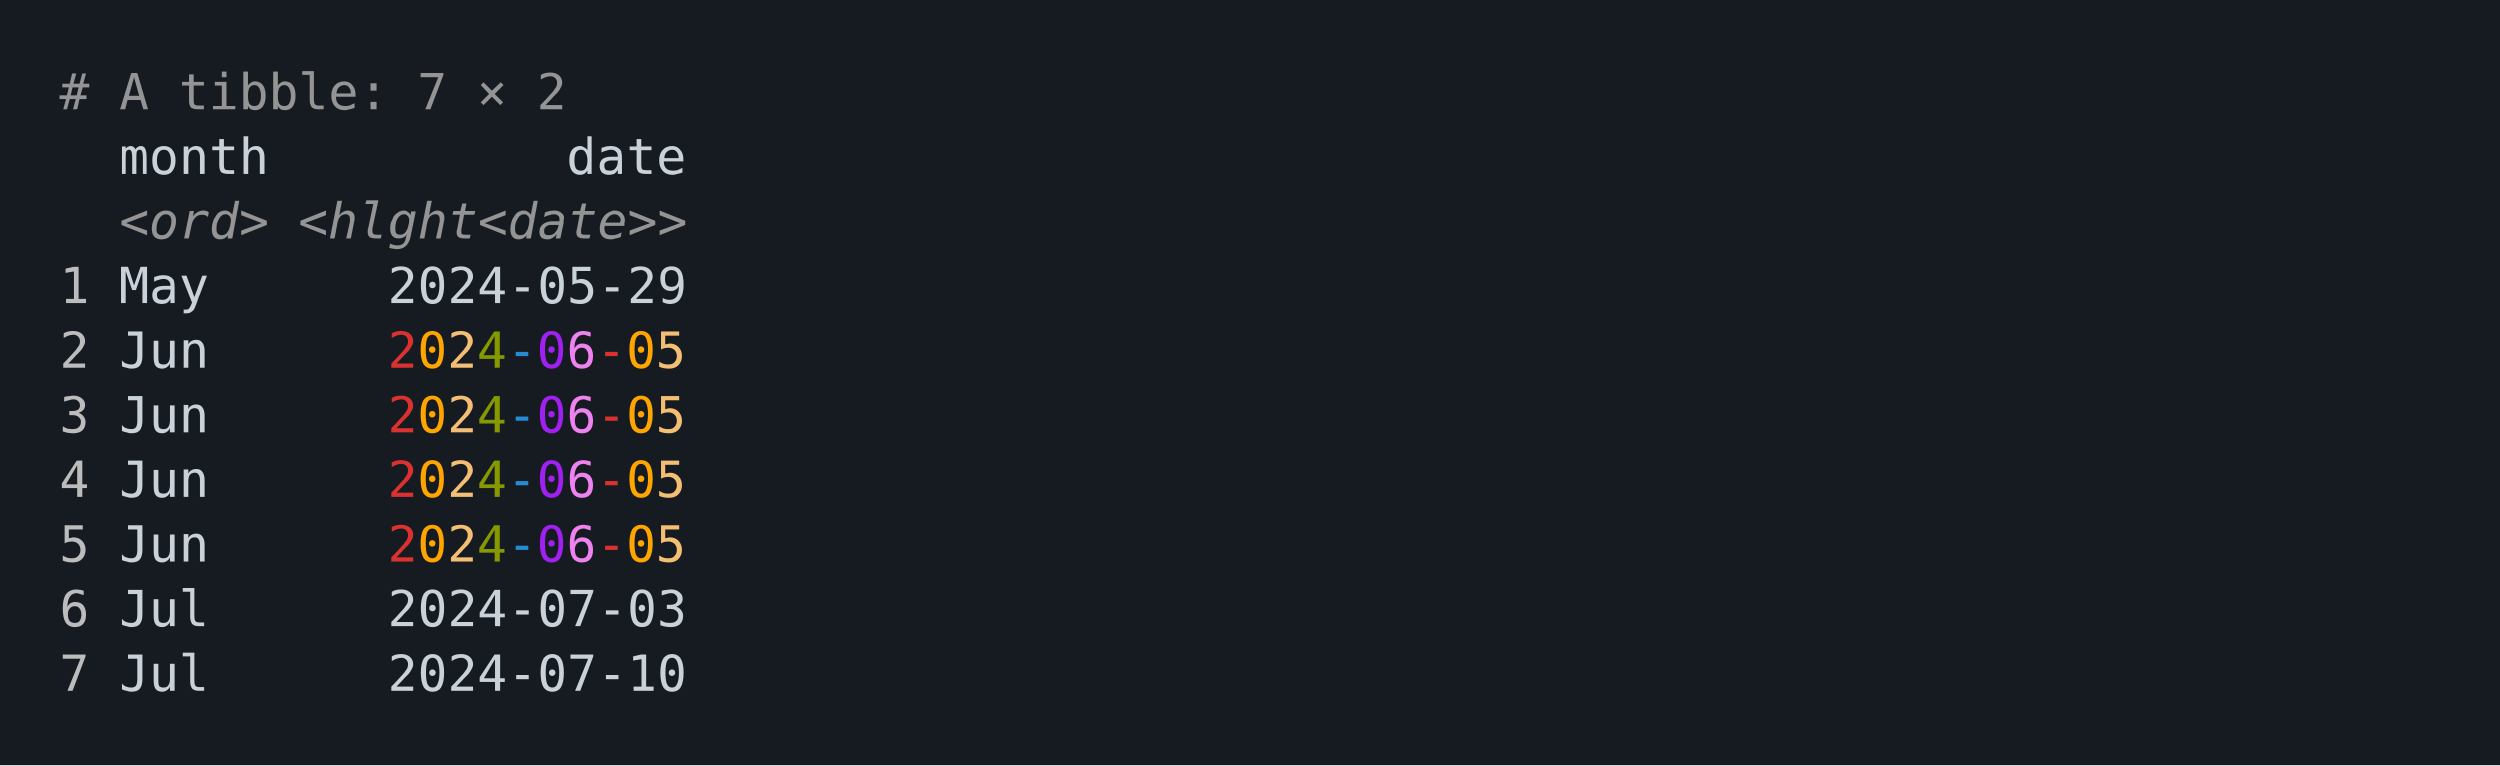
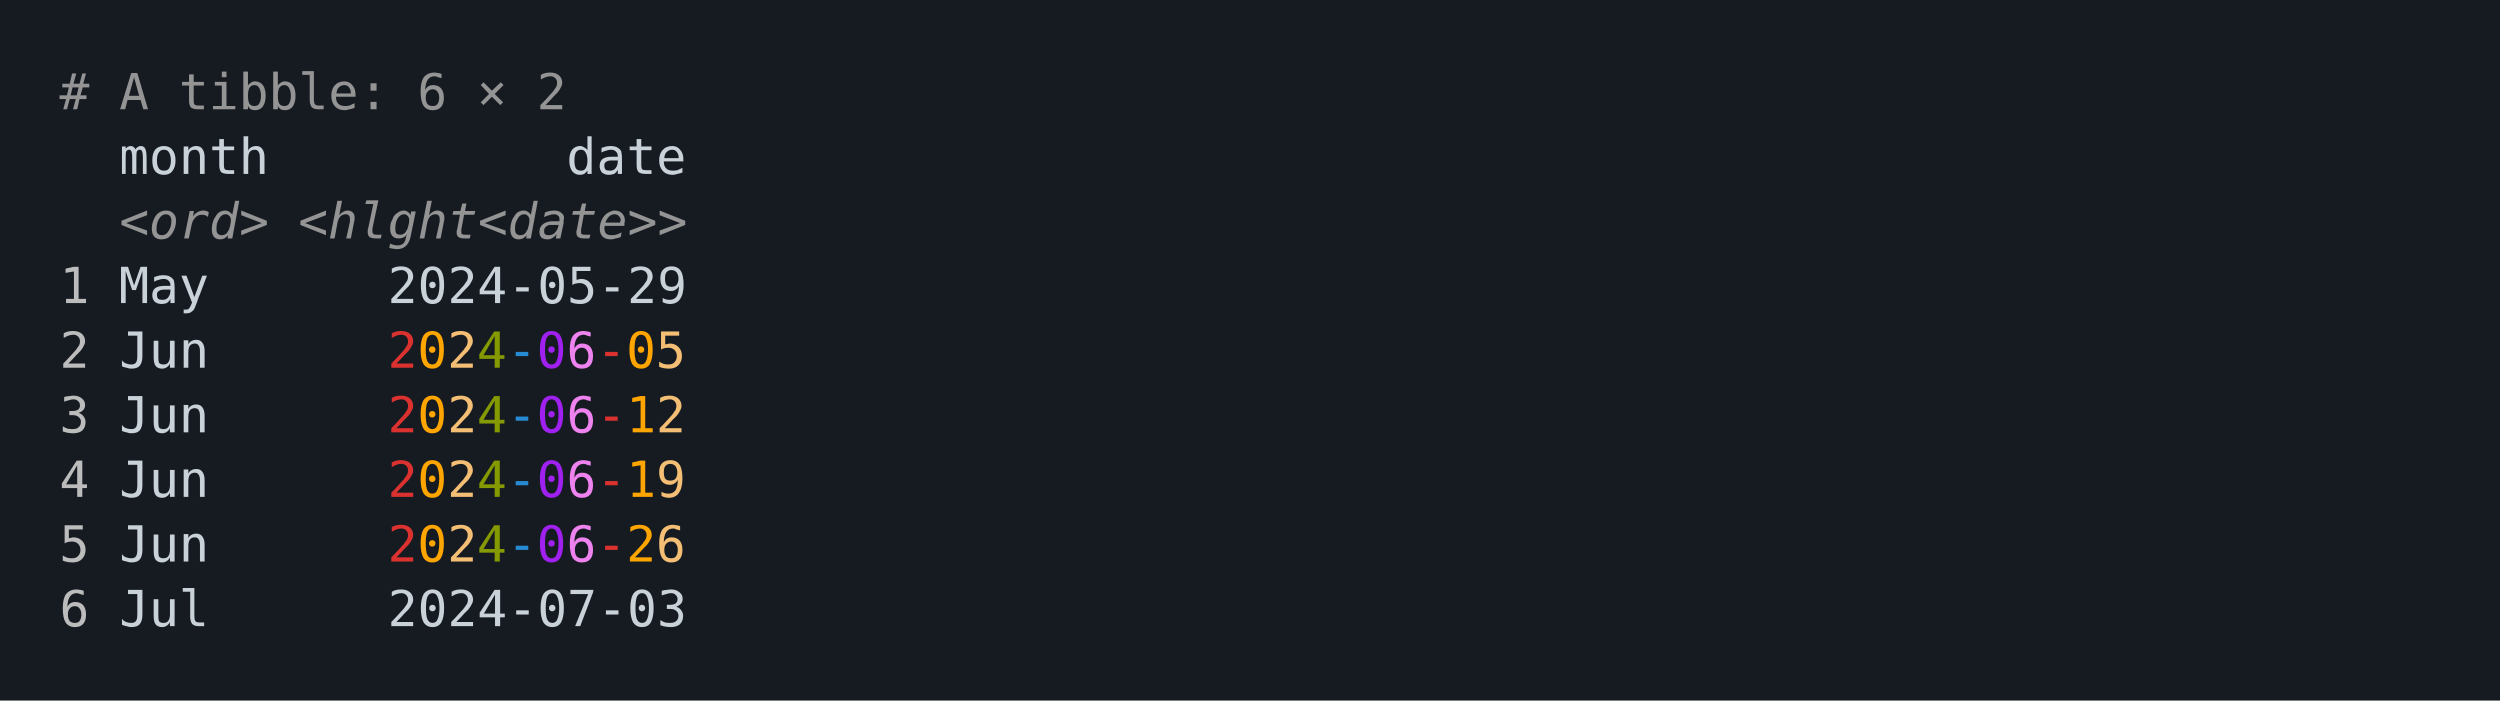
- <svg xmlns="http://www.w3.org/2000/svg" xmlns:xlink="http://www.w3.org/1999/xlink" width="840" height="257.1">
-   <rect width="840" height="257.1" rx="0" ry="0" class="a" />
-   <svg height="217.1" viewBox="0 0 80 21.71" width="800" x="20" y="20">
+ <svg xmlns="http://www.w3.org/2000/svg" xmlns:xlink="http://www.w3.org/1999/xlink" width="840" height="235.39">
+   <rect width="840" height="235.39" rx="0" ry="0" class="a" />
+   <svg height="195.39" viewBox="0 0 80 19.539" width="800" x="20" y="20">
    <style>.a{fill:rgb(22,27,34)}.b{font-family:'Fira Code',Monaco,Consolas,Menlo,'Bitstream Vera Sans Mono','Powerline Symbols',monospace}.c{fill:transparent}.d{fill:rgb(148,148,148);white-space:pre}.e{fill:rgb(201,209,217);white-space:pre}.f{fill:rgb(148,148,148);font-style:italic;white-space:pre}.g{fill:rgb(188,188,188);white-space:pre}.h{fill:rgb(220,50,47);white-space:pre}.i{fill:rgb(255,165,0);white-space:pre}.j{fill:rgb(244,191,117);white-space:pre}.k{fill:rgb(133,153,0);white-space:pre}.l{fill:rgb(38,139,210);white-space:pre}.m{fill:rgb(160,32,240);white-space:pre}.n{fill:rgb(238,130,238);white-space:pre}</style>
    <g font-family="'Fira Code',Monaco,Consolas,Menlo,'Bitstream Vera Sans Mono','Powerline Symbols',monospace" font-size="1.67" class="b">
      <defs>
        <symbol id="a">
-           <rect height="10" width="80" x="0" y="0" class="c" />
+           <rect height="9" width="80" x="0" y="0" class="c" />
        </symbol>
      </defs>
-       <rect height="21.71" width="80" class="a" />
+       <rect height="19.539" width="80" class="a" />
      <svg x="0" y="0" width="80">
        <svg x="0">
          <use xlink:href="#a" />
          <text font-size="1.67" x="0" y="1.67" class="d">#</text>
          <text font-size="1.67" x="2.004" y="1.67" class="d">A</text>
          <text font-size="1.67" x="4.008" y="1.67" class="d">tibble:</text>
-           <text font-size="1.67" x="12.024" y="1.67" class="d">7</text>
+           <text font-size="1.67" x="12.024" y="1.67" class="d">6</text>
          <text font-size="1.67" x="14.028" y="1.67" class="d">×</text>
          <text font-size="1.67" x="16.032" y="1.67" class="d">2</text>
          <text font-size="1.67" x="2.004" y="3.841" class="e">month</text>
          <text font-size="1.67" x="17.034" y="3.841" class="e">date</text>
          <text font-size="1.67" x="2.004" y="6.012" class="f">&lt;ord&gt;</text>
          <text font-size="1.67" x="8.016" y="6.012" class="f">&lt;hlght&lt;date&gt;&gt;</text>
          <text font-size="1.67" x="0" y="8.183" class="g">1</text>
          <text font-size="1.67" x="2.004" y="8.183" class="e">May</text>
          <text font-size="1.67" x="11.022" y="8.183" class="e">2024-05-29</text>
          <text font-size="1.67" x="0" y="10.354" class="g">2</text>
          <text font-size="1.67" x="2.004" y="10.354" class="e">Jun</text>
          <text font-size="1.67" x="11.022" y="10.354" class="h">2</text>
          <text font-size="1.67" x="12.024" y="10.354" class="i">0</text>
          <text font-size="1.67" x="13.026" y="10.354" class="j">2</text>
          <text font-size="1.67" x="14.028" y="10.354" class="k">4</text>
          <text font-size="1.67" x="15.03" y="10.354" class="l">-</text>
          <text font-size="1.67" x="16.032" y="10.354" class="m">0</text>
          <text font-size="1.67" x="17.034" y="10.354" class="n">6</text>
          <text font-size="1.67" x="18.036" y="10.354" class="h">-</text>
          <text font-size="1.67" x="19.038" y="10.354" class="i">0</text>
          <text font-size="1.67" x="20.04" y="10.354" class="j">5</text>
          <text font-size="1.67" x="0" y="12.525" class="g">3</text>
          <text font-size="1.67" x="2.004" y="12.525" class="e">Jun</text>
          <text font-size="1.67" x="11.022" y="12.525" class="h">2</text>
          <text font-size="1.67" x="12.024" y="12.525" class="i">0</text>
          <text font-size="1.67" x="13.026" y="12.525" class="j">2</text>
          <text font-size="1.67" x="14.028" y="12.525" class="k">4</text>
          <text font-size="1.67" x="15.03" y="12.525" class="l">-</text>
          <text font-size="1.67" x="16.032" y="12.525" class="m">0</text>
          <text font-size="1.67" x="17.034" y="12.525" class="n">6</text>
          <text font-size="1.67" x="18.036" y="12.525" class="h">-</text>
-           <text font-size="1.67" x="19.038" y="12.525" class="i">0</text>
-           <text font-size="1.67" x="20.04" y="12.525" class="j">5</text>
+           <text font-size="1.67" x="19.038" y="12.525" class="i">1</text>
+           <text font-size="1.67" x="20.04" y="12.525" class="j">2</text>
          <text font-size="1.67" x="0" y="14.696" class="g">4</text>
          <text font-size="1.67" x="2.004" y="14.696" class="e">Jun</text>
          <text font-size="1.67" x="11.022" y="14.696" class="h">2</text>
          <text font-size="1.67" x="12.024" y="14.696" class="i">0</text>
          <text font-size="1.67" x="13.026" y="14.696" class="j">2</text>
          <text font-size="1.67" x="14.028" y="14.696" class="k">4</text>
          <text font-size="1.67" x="15.03" y="14.696" class="l">-</text>
          <text font-size="1.67" x="16.032" y="14.696" class="m">0</text>
          <text font-size="1.67" x="17.034" y="14.696" class="n">6</text>
          <text font-size="1.67" x="18.036" y="14.696" class="h">-</text>
-           <text font-size="1.67" x="19.038" y="14.696" class="i">0</text>
-           <text font-size="1.67" x="20.04" y="14.696" class="j">5</text>
+           <text font-size="1.67" x="19.038" y="14.696" class="i">1</text>
+           <text font-size="1.67" x="20.04" y="14.696" class="j">9</text>
          <text font-size="1.67" x="0" y="16.867" class="g">5</text>
          <text font-size="1.67" x="2.004" y="16.867" class="e">Jun</text>
          <text font-size="1.67" x="11.022" y="16.867" class="h">2</text>
          <text font-size="1.67" x="12.024" y="16.867" class="i">0</text>
          <text font-size="1.67" x="13.026" y="16.867" class="j">2</text>
          <text font-size="1.67" x="14.028" y="16.867" class="k">4</text>
          <text font-size="1.67" x="15.03" y="16.867" class="l">-</text>
          <text font-size="1.67" x="16.032" y="16.867" class="m">0</text>
          <text font-size="1.67" x="17.034" y="16.867" class="n">6</text>
          <text font-size="1.67" x="18.036" y="16.867" class="h">-</text>
-           <text font-size="1.67" x="19.038" y="16.867" class="i">0</text>
-           <text font-size="1.67" x="20.04" y="16.867" class="j">5</text>
+           <text font-size="1.67" x="19.038" y="16.867" class="i">2</text>
+           <text font-size="1.67" x="20.04" y="16.867" class="j">6</text>
          <text font-size="1.67" x="0" y="19.038" class="g">6</text>
          <text font-size="1.67" x="2.004" y="19.038" class="e">Jul</text>
          <text font-size="1.67" x="11.022" y="19.038" class="e">2024-07-03</text>
-           <text font-size="1.67" x="0" y="21.209" class="g">7</text>
-           <text font-size="1.67" x="2.004" y="21.209" class="e">Jul</text>
-           <text font-size="1.67" x="11.022" y="21.209" class="e">2024-07-10</text>
        </svg>
      </svg>
    </g>
  </svg>
</svg>
